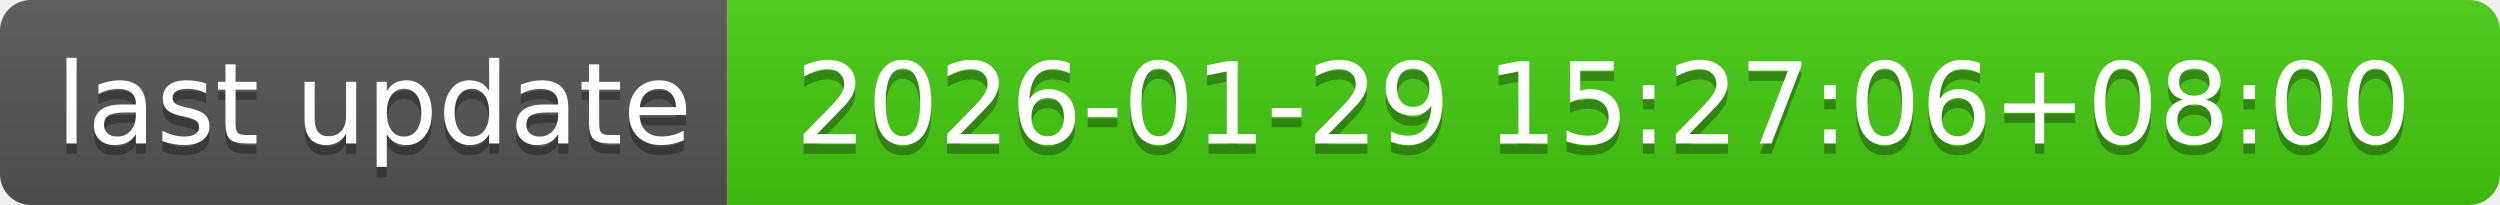
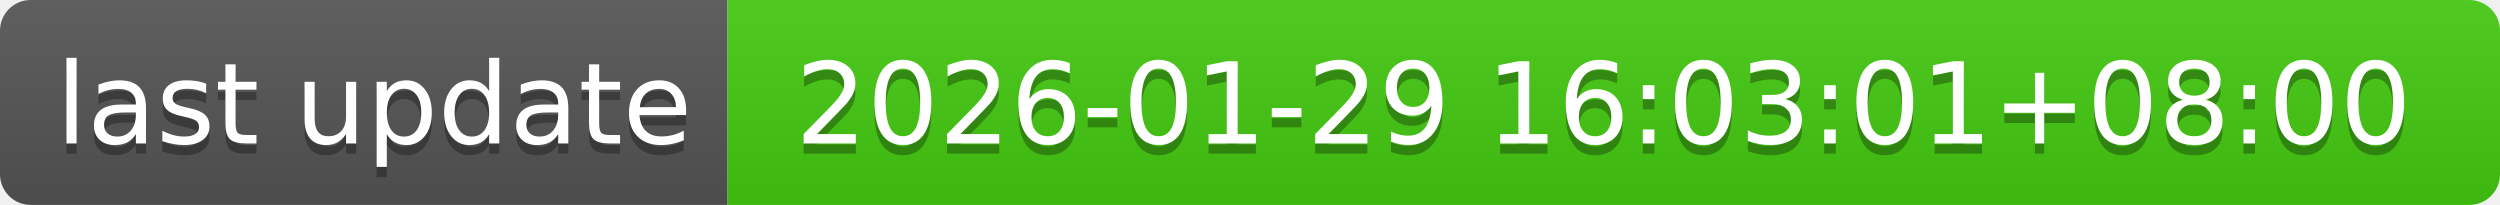
- <svg xmlns="http://www.w3.org/2000/svg" width="244" height="20" role="img" aria-label="last update: 2026-01-29 15:27:06+08:00">
+ <svg xmlns="http://www.w3.org/2000/svg" width="244" height="20" role="img" aria-label="last update: 2026-01-29 16:03:01+08:00">
  <linearGradient id="s" x2="0" y2="100%">
    <stop offset="0" stop-color="#bbb" stop-opacity=".1" />
    <stop offset="1" stop-opacity=".1" />
  </linearGradient>
  <clipPath id="r">
    <rect width="244" height="20" rx="3" fill="#fff" />
  </clipPath>
  <g clip-path="url(#r)">
    <rect width="71" height="20" fill="#555" />
    <rect x="71" width="173" height="20" fill="#4c1" />
    <rect width="244" height="20" fill="url(#s)" />
  </g>
  <g fill="#fff" text-anchor="middle" font-family="Verdana,Geneva,DejaVu Sans,sans-serif" text-rendering="geometricPrecision" font-size="110">
    <text aria-hidden="true" x="365" y="150" fill="#010101" fill-opacity=".3" transform="scale(.1)" textLength="610">last update</text>
    <text x="365" y="140" transform="scale(.1)" fill="#fff" textLength="610">last update</text>
-     <text aria-hidden="true" x="1565" y="150" fill="#010101" fill-opacity=".3" transform="scale(.1)" textLength="1630">2026-01-29 15:27:06+08:00</text>
-     <text x="1565" y="140" transform="scale(.1)" fill="#fff" textLength="1630">2026-01-29 15:27:06+08:00</text>
+     <text aria-hidden="true" x="1565" y="150" fill="#010101" fill-opacity=".3" transform="scale(.1)" textLength="1630">2026-01-29 16:03:01+08:00</text>
+     <text x="1565" y="140" transform="scale(.1)" fill="#fff" textLength="1630">2026-01-29 16:03:01+08:00</text>
  </g>
</svg>
